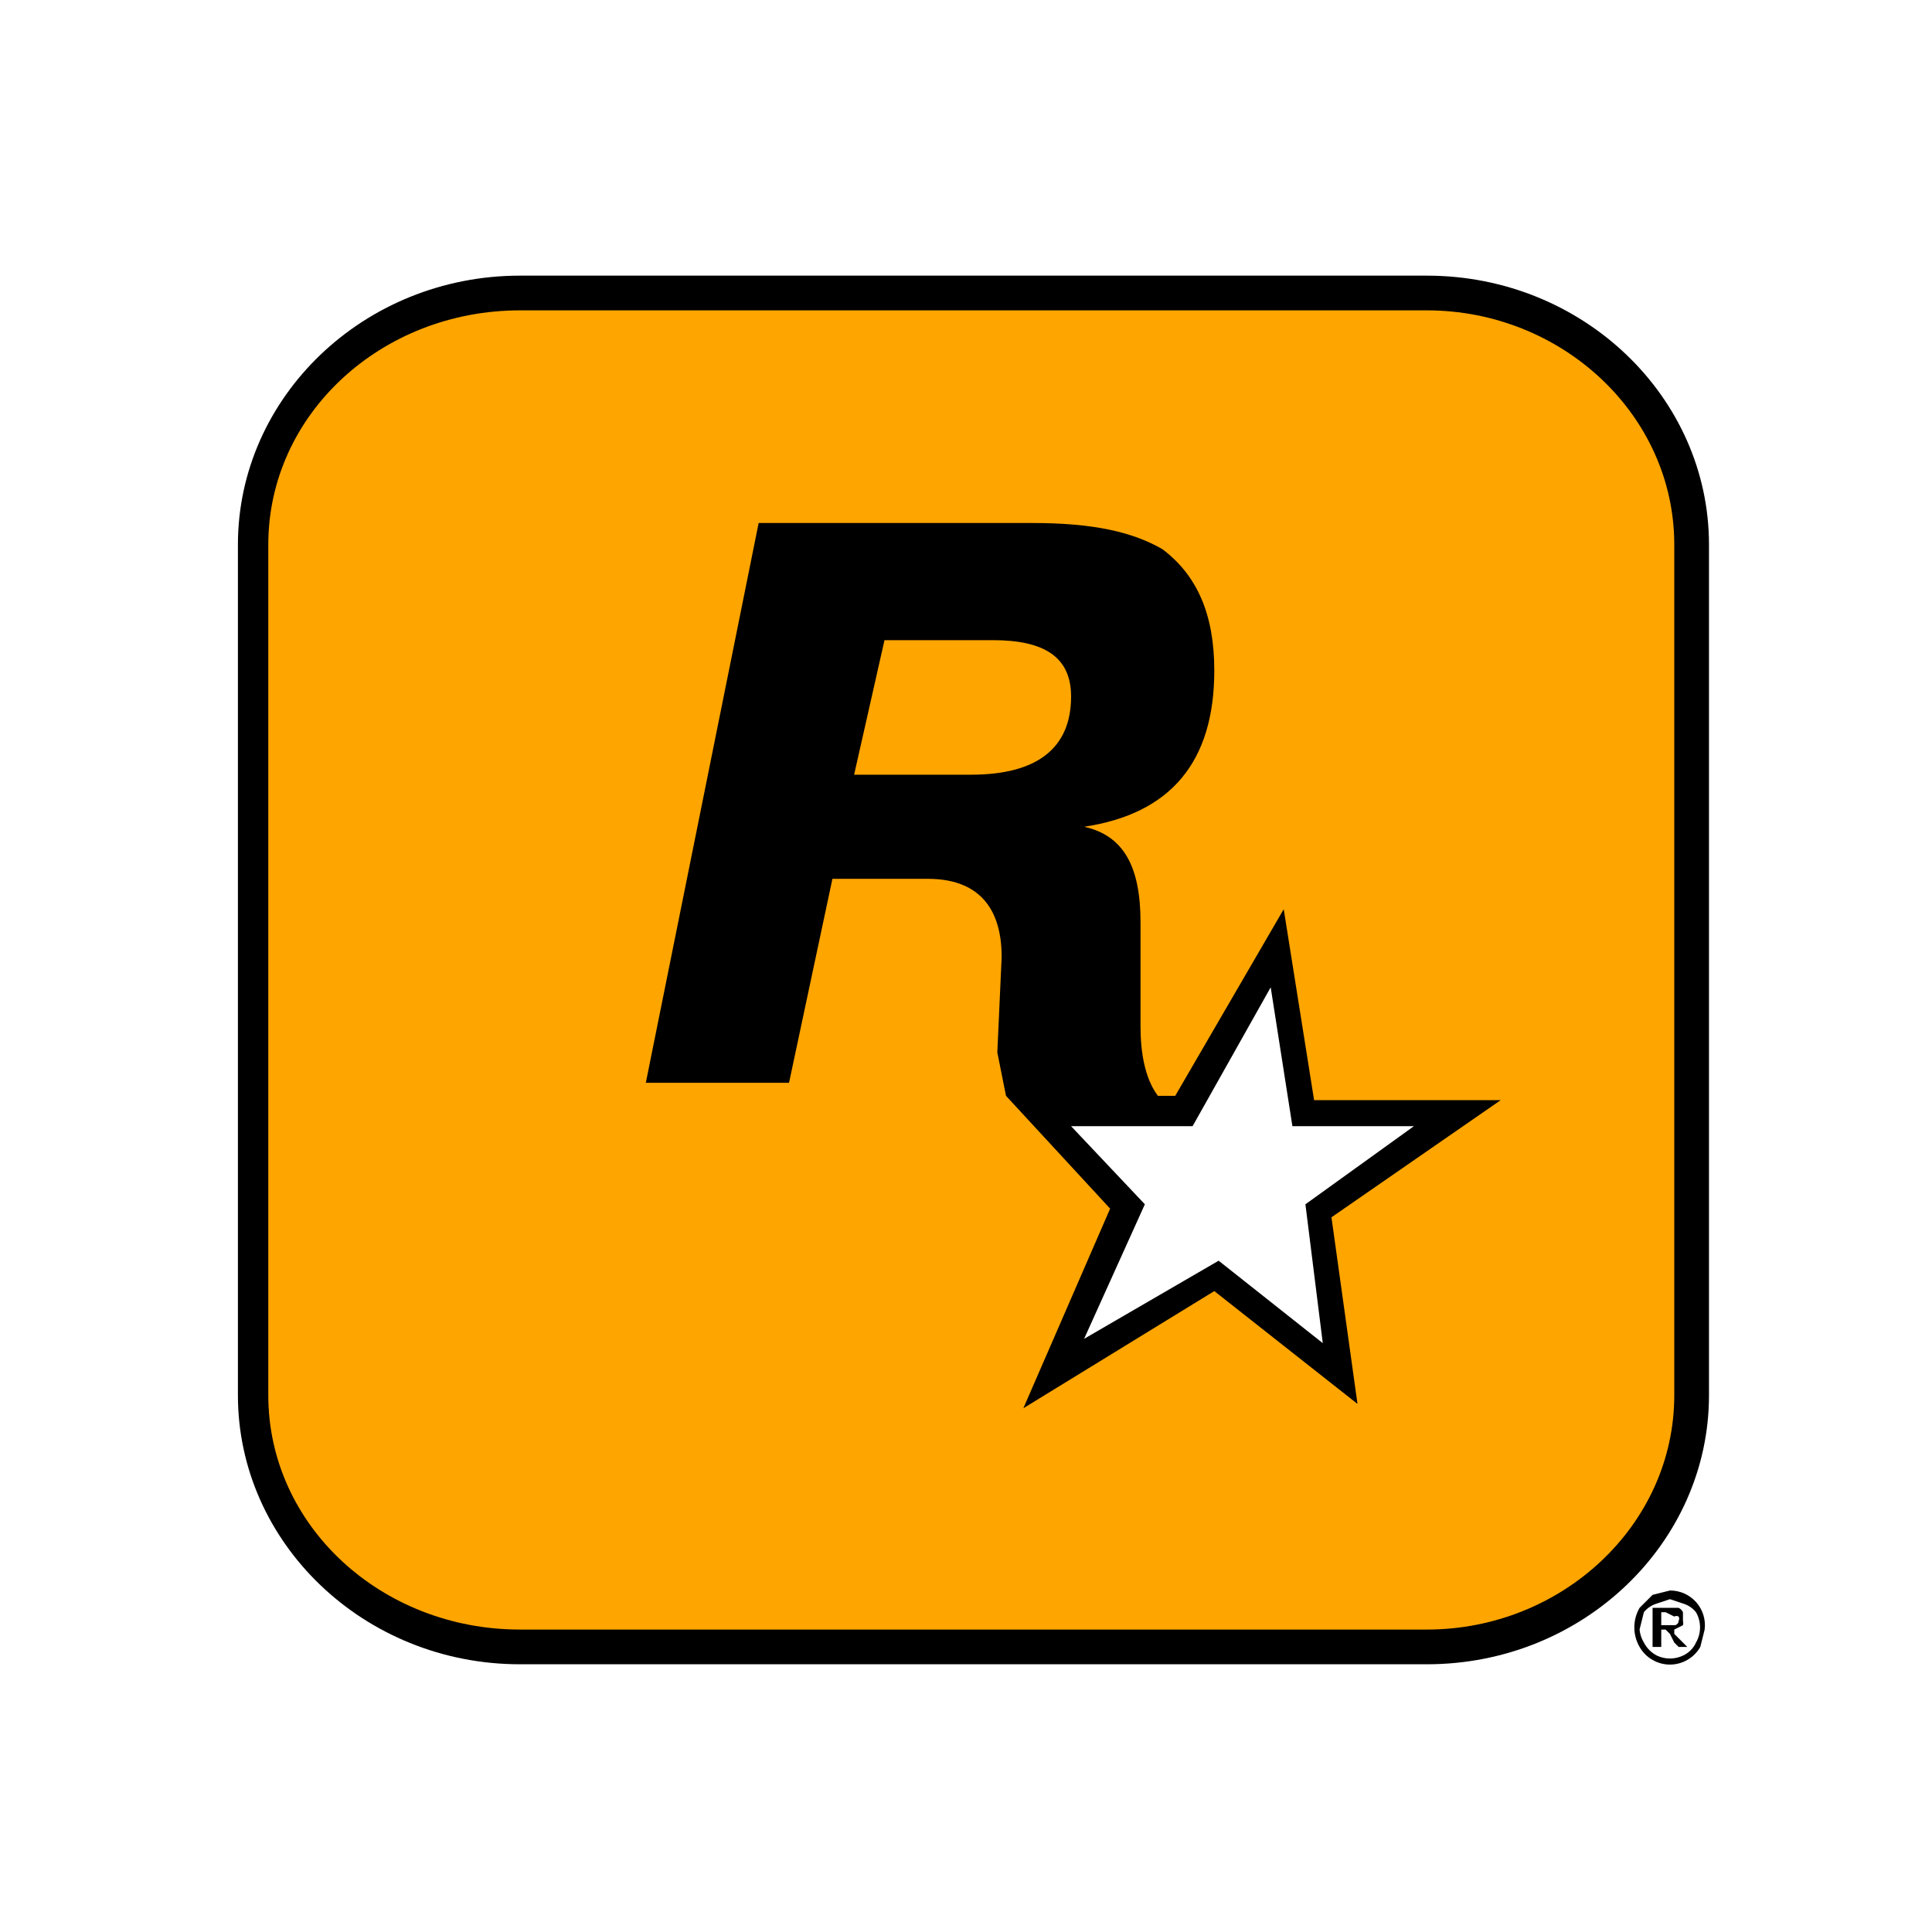
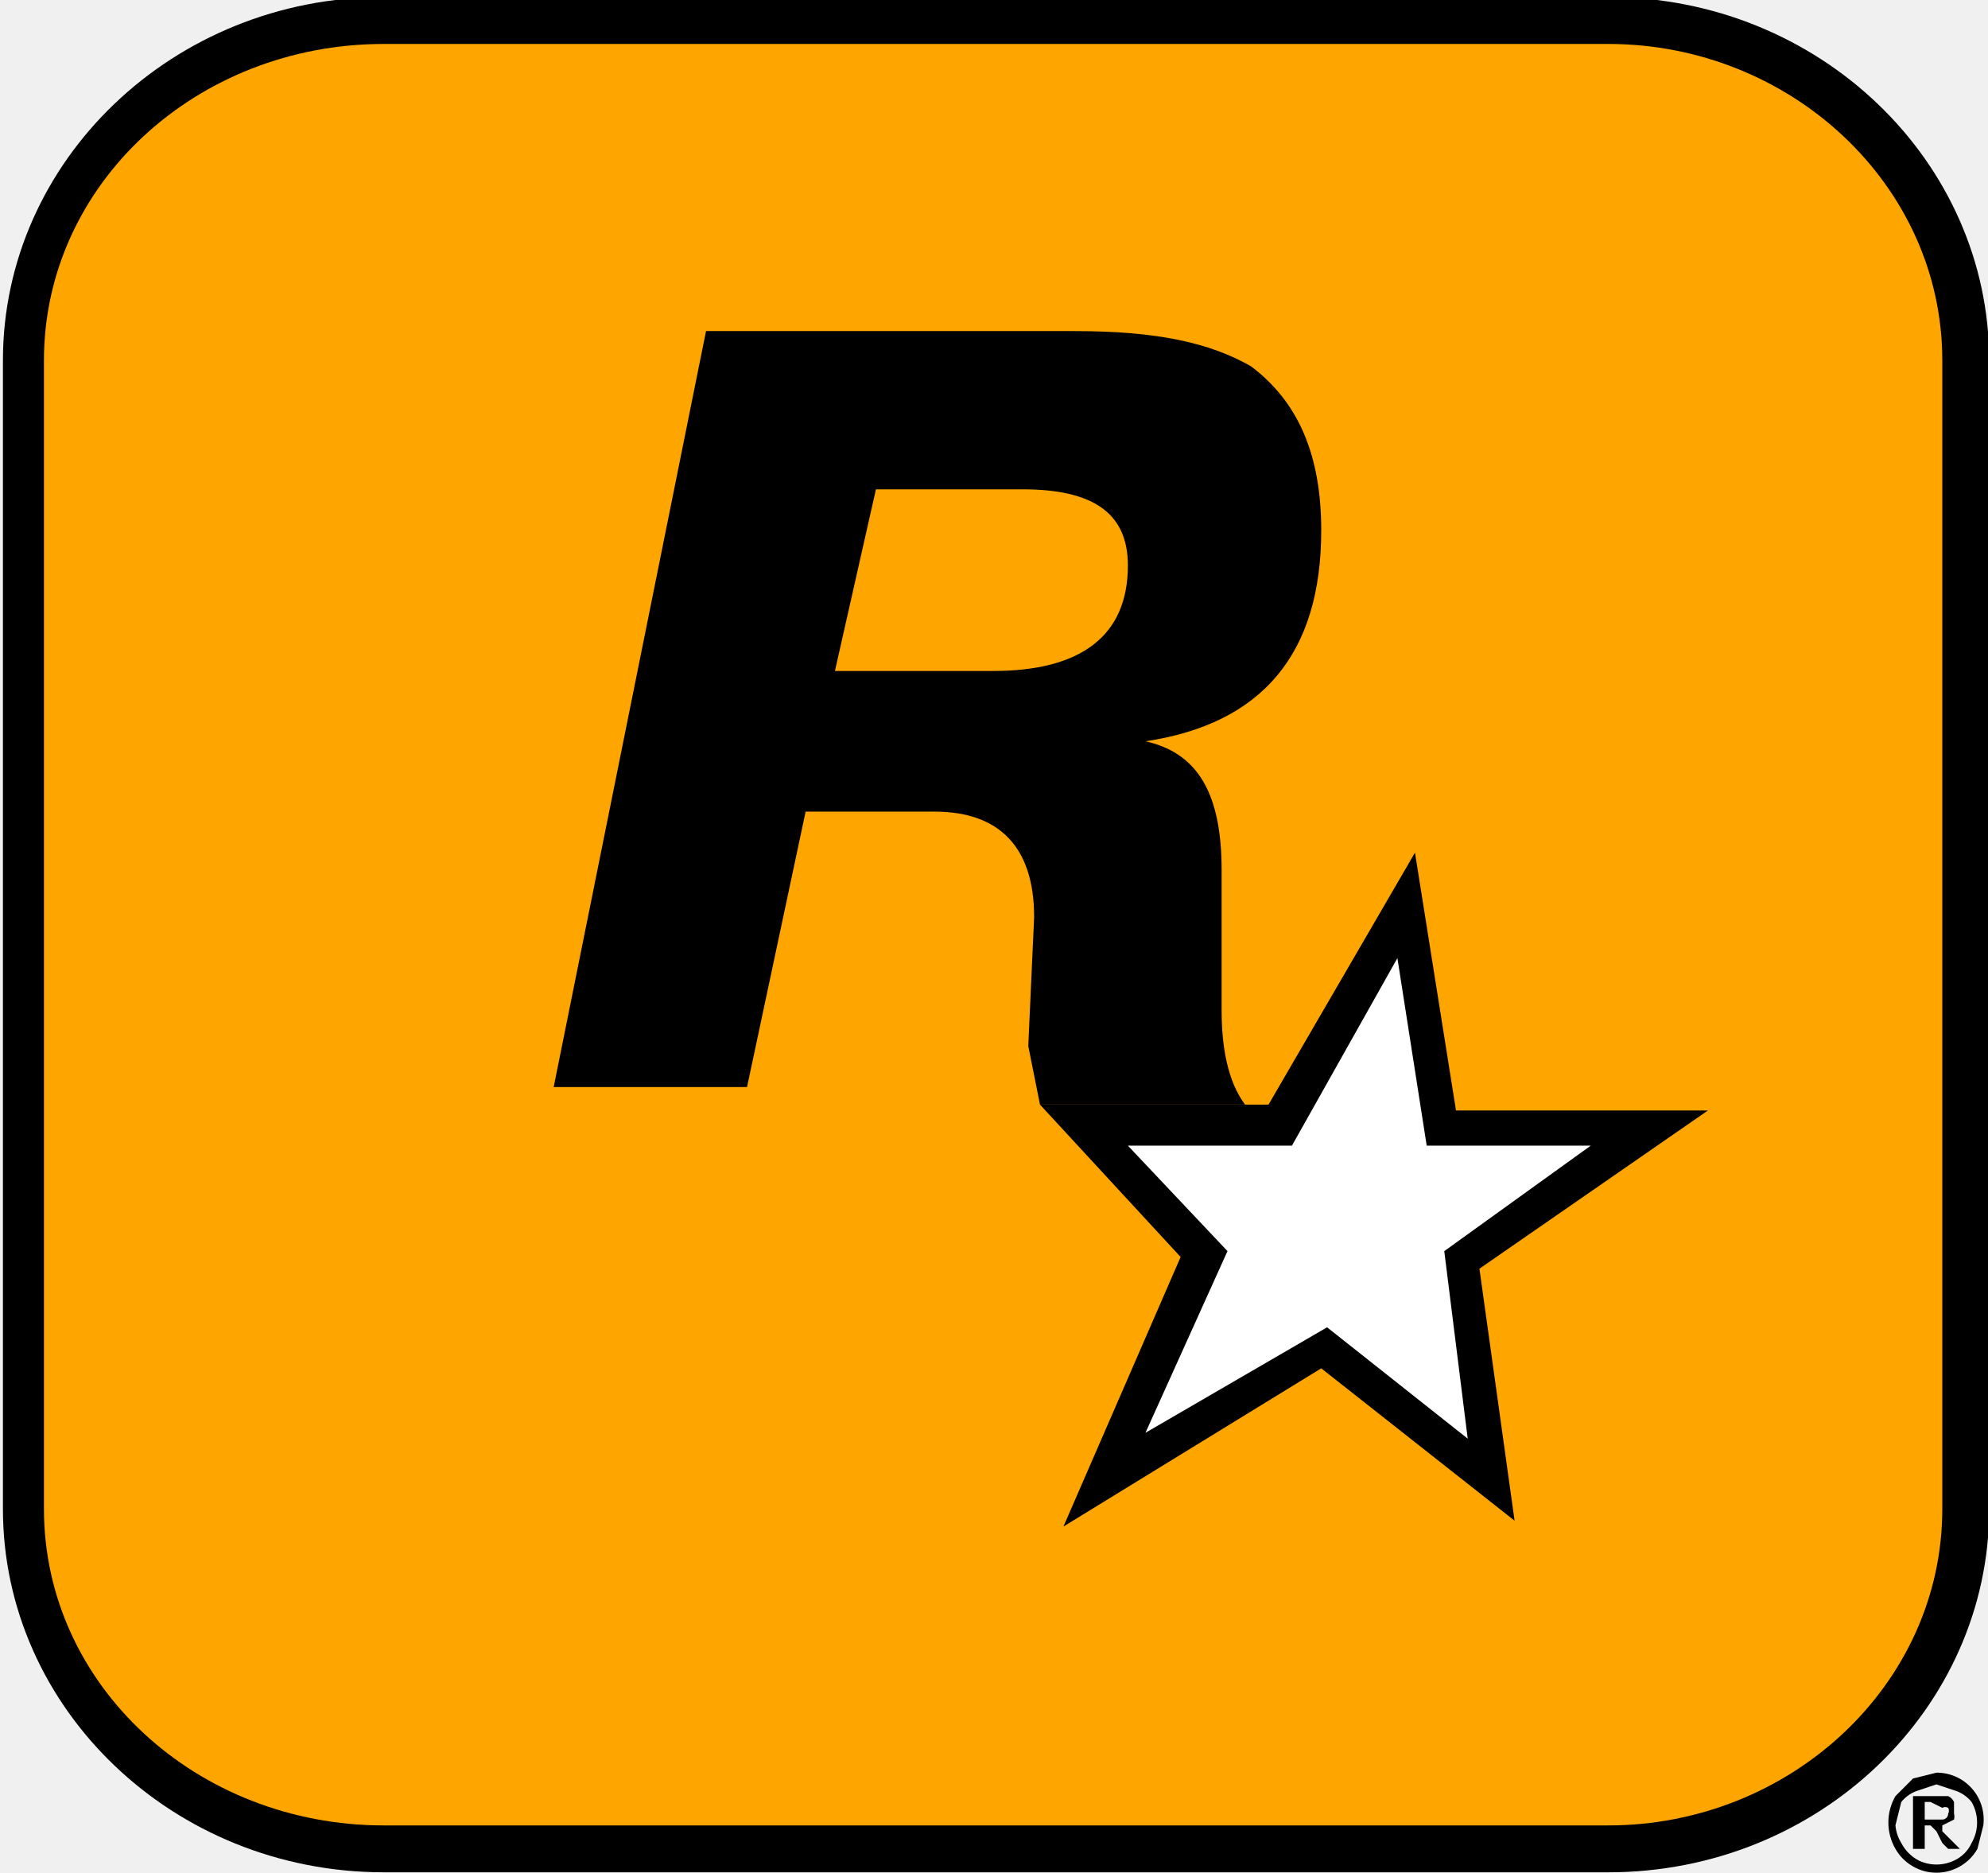
- <svg xmlns="http://www.w3.org/2000/svg" aria-label="Rockstar Games" role="img" viewBox="0 0 512 512">
-   <path d="m0 0H512V512H0" fill="#fff" />
-   <g transform="translate(55 65) scale(1.15)">
-     <path fill="orange" d="M72 11h209c34 0 61 26 61 58v196c0 32-27 58-61 58H72c-34 0-62-26-62-58V69c0-32 28-58 62-58z" />
-     <path d="M281 327H72c-36 0-65-28-65-62V69C7 35 36 7 72 7h209c36 0 65 28 65 62v196c0 34-29 62-65 62zM72 15c-32 0-58 24-58 54v196c0 30 26 54 58 54h209c31 0 57-24 57-54V69c0-30-26-54-57-54H72zm55 49h63c14 0 23 2 30 6 8 6 12 15 12 28 0 21-10 33-30 36 9 2 13 9 13 22v24c0 6 1 12 4 16h-35l-2-10 1-22c0-12-6-18-17-18h-22l-10 47h-33l26-129zm54 27h-25l-7 31h27c15 0 23-6 23-18 0-9-6-13-18-13z" />
-     <path d="m223 196 25-43 7 44h43l-39 27 6 43-33-26-44 27 20-46-24-26h39zm114 114a8 8 0 0 1 8 9l-1 4a8 8 0 0 1-3 3 8 8 0 0 1-8 0 8 8 0 0 1-3-3 9 9 0 0 1 0-9l3-3 4-1zm0 2-3 1a6 6 0 0 0-3 2l-1 4a7 7 0 0 0 1 3 7 7 0 0 0 3 3 7 7 0 0 0 6 0 6 6 0 0 0 3-3 7 7 0 0 0 0-7 6 6 0 0 0-3-2l-3-1zm-4 11v-9h6a2 2 0 0 1 1 1v2a2 2 0 0 1 0 1l-2 1v1l2 2 1 1h-2l-1-1-1-2-1-1h-1v4h-2zm2-5h3a1 1 0 0 0 1-1 1 1 0 0 0 0-1 1 1 0 0 0-1 0l-2-1h-1v3z" />
-     <path fill="#fff" d="m253 221 25-18h-28l-5-32-18 32h-28l17 18-14 31 31-18 24 19-4-32z" />
-   </g>
+ <svg xmlns="http://www.w3.org/2000/svg" aria-label="..." role="img" viewBox="6.5 7.5 339.3 319.6">
+   <path fill="orange" d="M72 11h209c34 0 61 26 61 58v196c0 32-27 58-61 58H72c-34 0-62-26-62-58V69c0-32 28-58 62-58z" />
+   <path d="M281 327H72c-36 0-65-28-65-62V69C7 35 36 7 72 7h209c36 0 65 28 65 62v196c0 34-29 62-65 62zM72 15c-32 0-58 24-58 54v196c0 30 26 54 58 54h209c31 0 57-24 57-54V69c0-30-26-54-57-54H72zm55 49h63c14 0 23 2 30 6 8 6 12 15 12 28 0 21-10 33-30 36 9 2 13 9 13 22v24c0 6 1 12 4 16h-35l-2-10 1-22c0-12-6-18-17-18h-22l-10 47h-33l26-129zm54 27h-25l-7 31h27c15 0 23-6 23-18 0-9-6-13-18-13z" />
+   <path d="m223 196 25-43 7 44h43l-39 27 6 43-33-26-44 27 20-46-24-26h39zm114 114a8 8 0 0 1 8 9l-1 4a8 8 0 0 1-3 3 8 8 0 0 1-8 0 8 8 0 0 1-3-3 9 9 0 0 1 0-9l3-3 4-1zm0 2-3 1a6 6 0 0 0-3 2l-1 4a7 7 0 0 0 1 3 7 7 0 0 0 3 3 7 7 0 0 0 6 0 6 6 0 0 0 3-3 7 7 0 0 0 0-7 6 6 0 0 0-3-2l-3-1zm-4 11v-9h6a2 2 0 0 1 1 1v2a2 2 0 0 1 0 1l-2 1v1l2 2 1 1h-2l-1-1-1-2-1-1h-1v4h-2zm2-5h3a1 1 0 0 0 1-1 1 1 0 0 0 0-1 1 1 0 0 0-1 0l-2-1h-1v3z" />
+   <path fill="#fff" d="m253 221 25-18h-28l-5-32-18 32h-28l17 18-14 31 31-18 24 19-4-32z" />
</svg>
